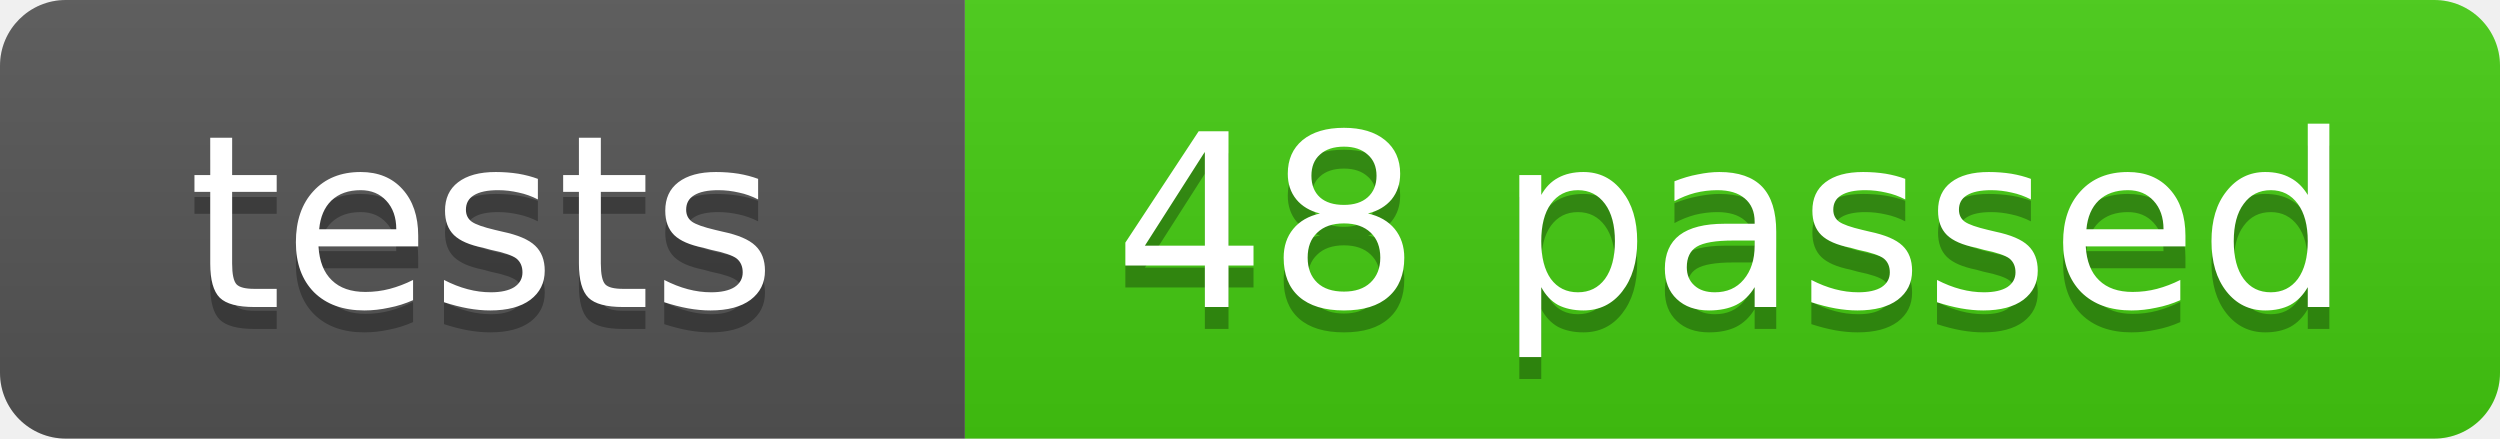
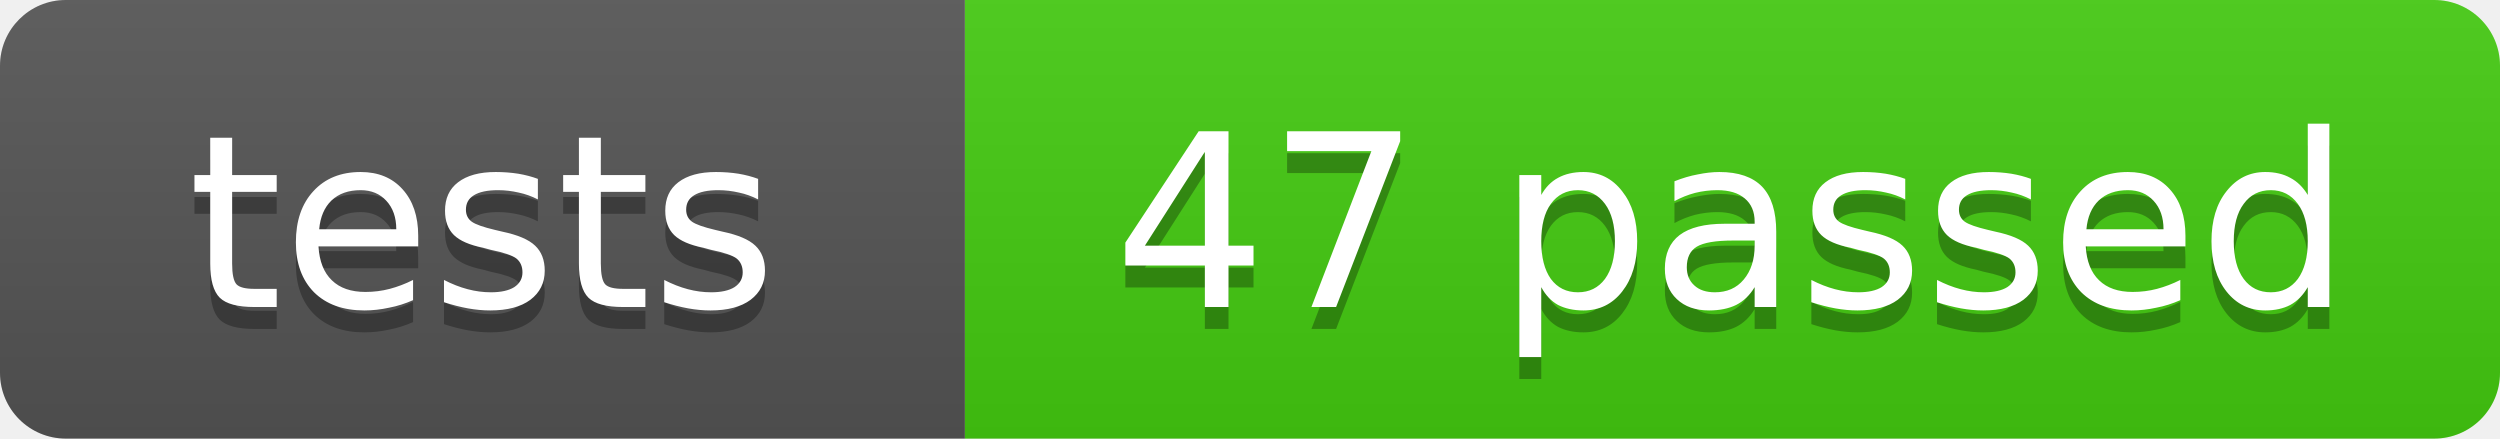
- <svg xmlns="http://www.w3.org/2000/svg" width="114" height="20" role="img" aria-label="tests: 48 passed">
+ <svg xmlns="http://www.w3.org/2000/svg" width="114" height="20" role="img" aria-label="tests: 47 passed">
  <linearGradient id="s" x2="0" y2="100%">
    <stop offset="0" stop-color="#bbb" stop-opacity=".1" />
    <stop offset="1" stop-opacity=".1" />
  </linearGradient>
  <clipPath id="r">
    <rect width="114" height="20" rx="3" fill="#fff" />
  </clipPath>
  <g clip-path="url(#r)">
    <rect width="44" height="20" fill="#555" />
    <rect x="44" width="70" height="20" fill="#4c1" />
    <rect width="114" height="20" fill="url(#s)" />
  </g>
  <g fill="#fff" text-anchor="middle" font-family="Verdana,Geneva,DejaVu Sans,sans-serif" font-size="11">
    <text x="22" y="15" fill="#010101" fill-opacity=".3">tests</text>
    <text x="22" y="14">tests</text>
-     <text x="79" y="15" fill="#010101" fill-opacity=".3">48 passed</text>
-     <text x="79" y="14">48 passed</text>
+     <text x="79" y="15" fill="#010101" fill-opacity=".3">47 passed</text>
+     <text x="79" y="14">47 passed</text>
  </g>
</svg>
